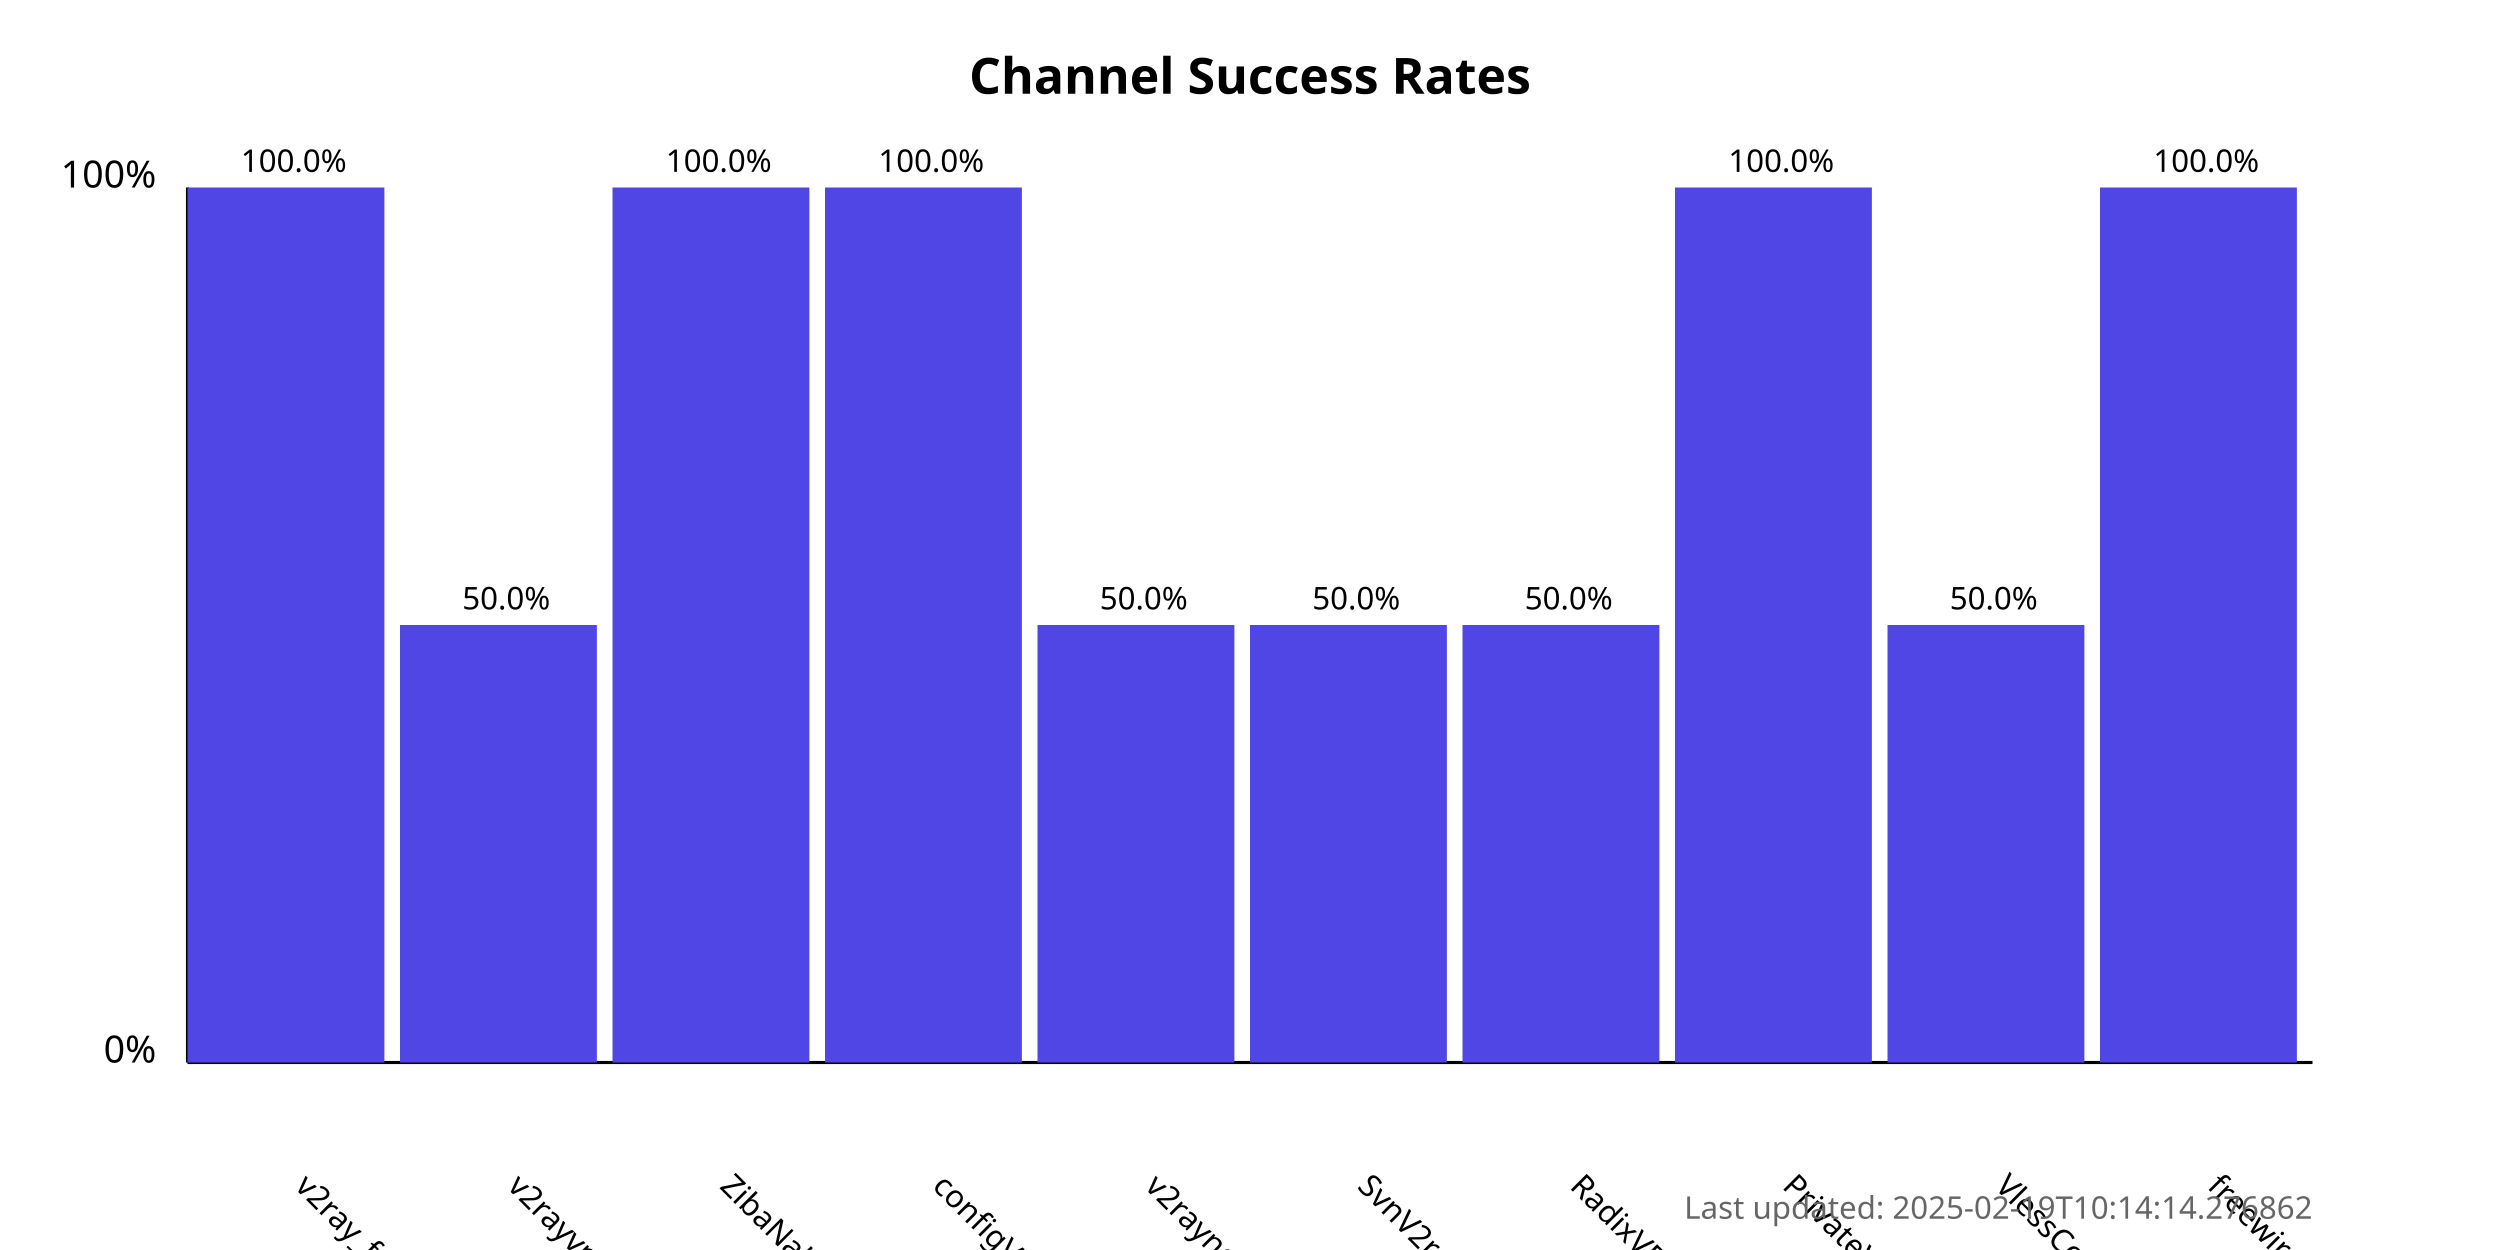
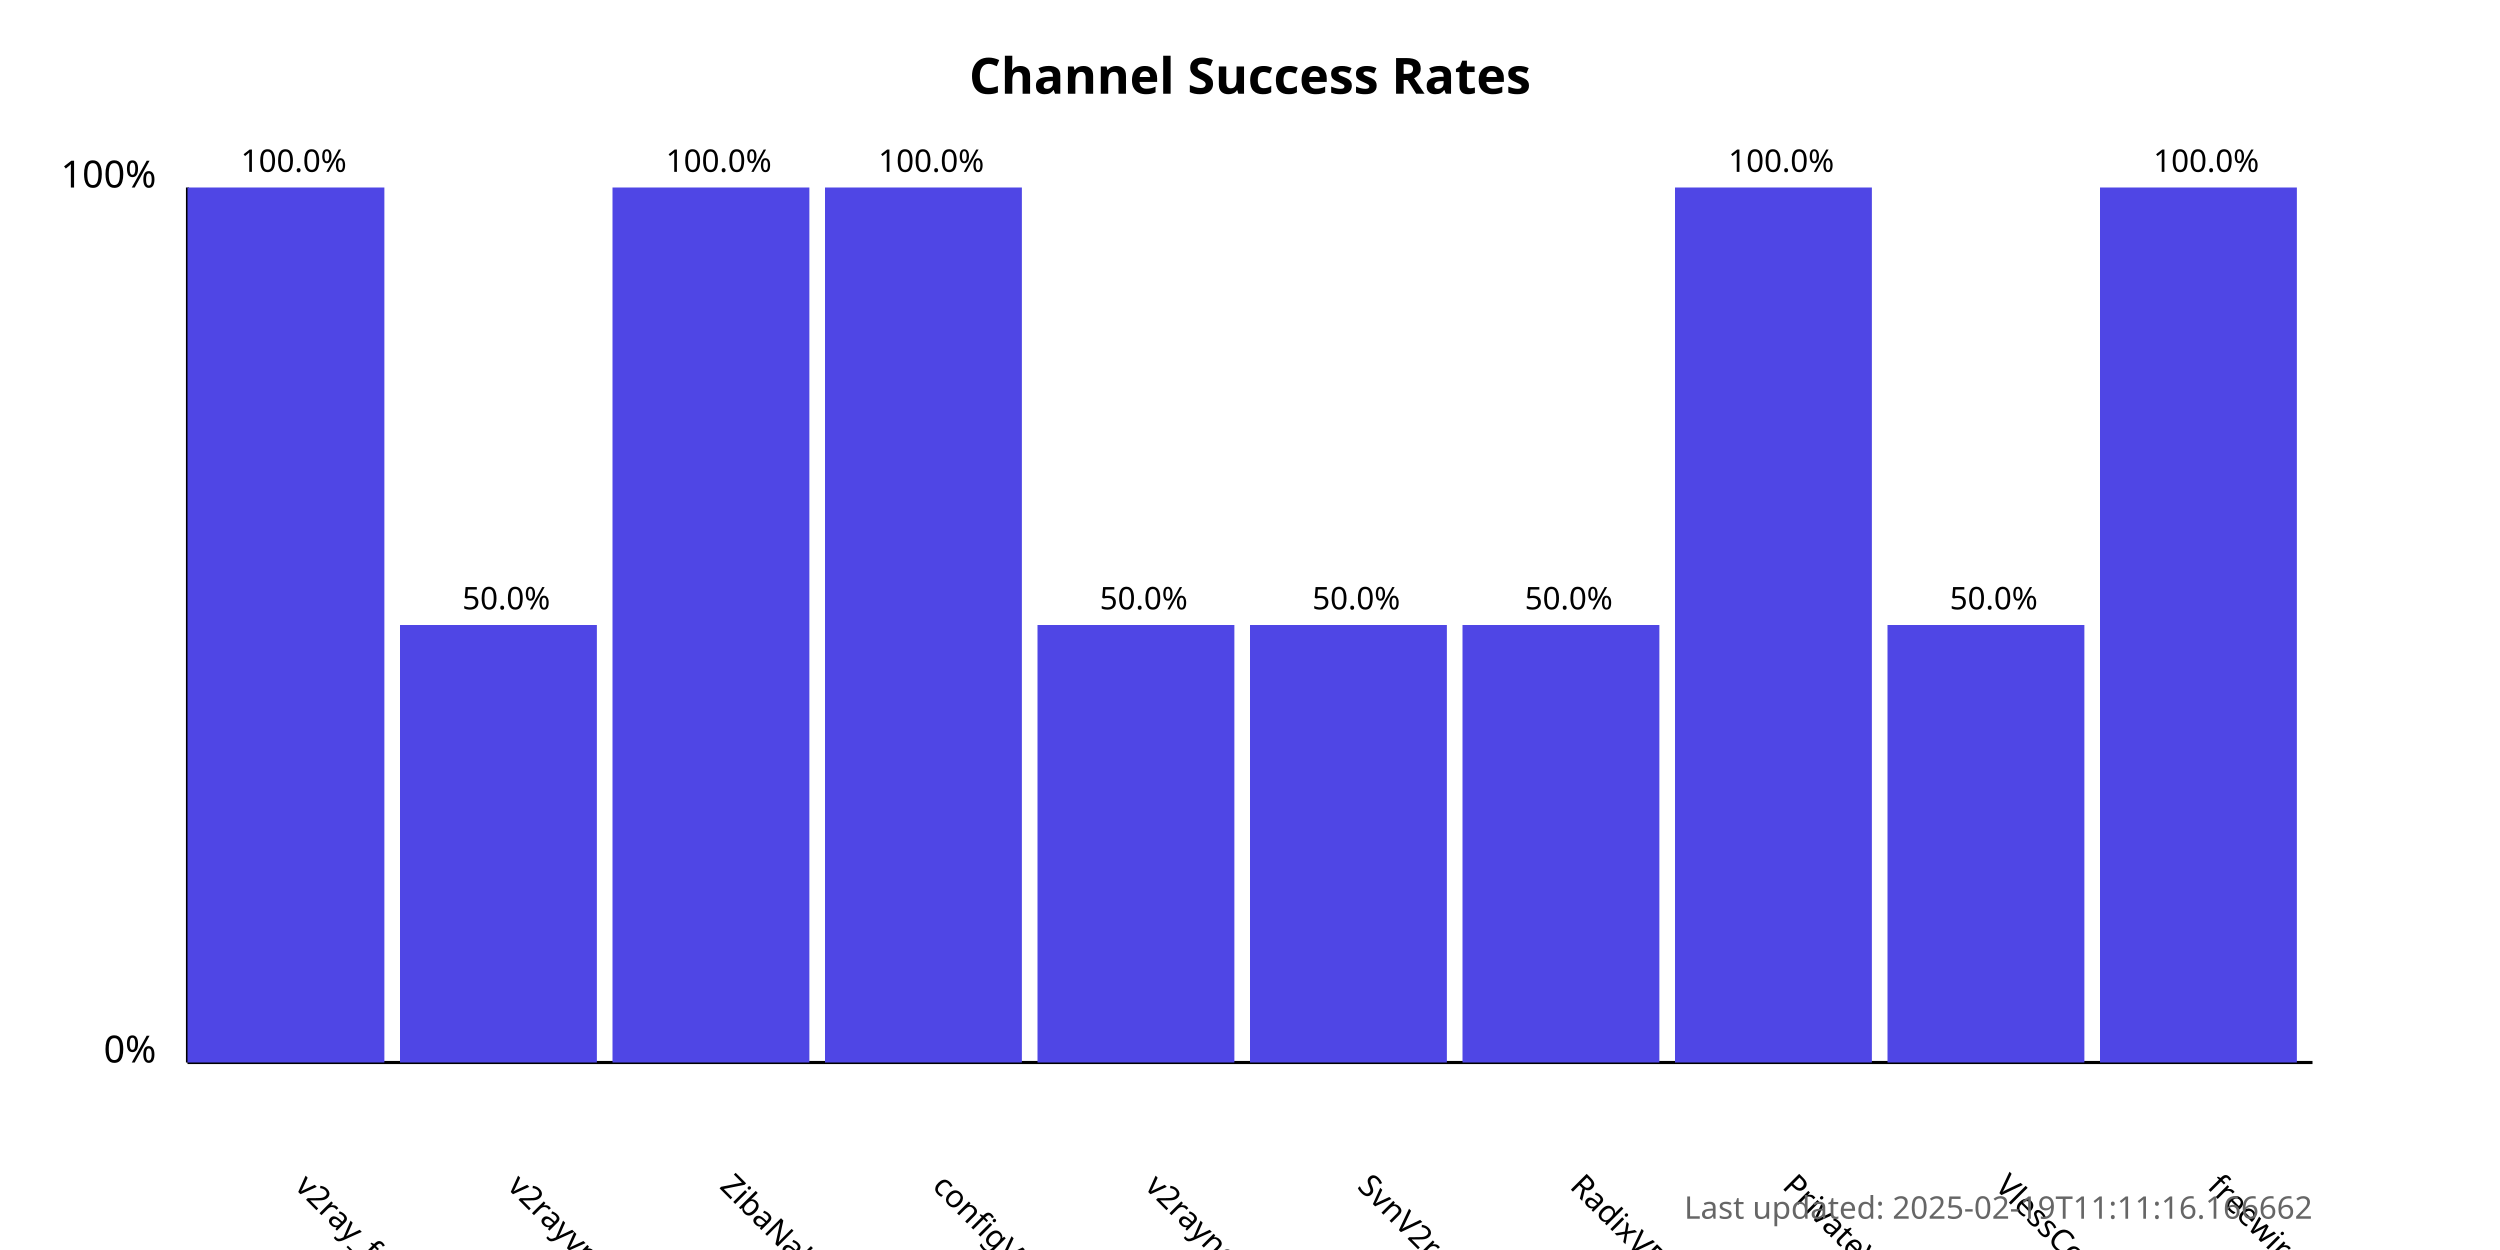
<svg xmlns="http://www.w3.org/2000/svg" width="800" height="400">
  <style>
            .chart-title { font: bold 16px sans-serif; }
            .axis-label { font: 12px sans-serif; }
            .tick-label { font: 10px sans-serif; }
            .bar { fill: #4f46e5; }
            .bar:hover { fill: #6366f1; }
            .timestamp { font: 10px sans-serif; fill: #666; }
        </style>
  <text x="400.0" y="30" text-anchor="middle" class="chart-title">
            Channel Success Rates
        </text>
  <line x1="60" y1="340" x2="60" y2="60" stroke="black" stroke-width="1" />
  <line x1="60" y1="340" x2="740" y2="340" stroke="black" stroke-width="1" />
  <text x="50" y="340" text-anchor="end" class="axis-label">0%</text>
  <text x="50" y="60" text-anchor="end" class="axis-label">100%</text>
  <g>
    <rect x="60" y="60.0" width="63.0" height="280.0" class="bar" />
    <text x="94.0" y="380" transform="rotate(45, 94.0, 380)" text-anchor="start" class="tick-label">
                v2ray_free_conf
            </text>
    <text x="94.0" y="55.0" text-anchor="middle" class="tick-label">
                100.0%
            </text>
  </g>
  <g>
    <rect x="128.0" y="200.0" width="63.0" height="140.0" class="bar" />
    <text x="162.0" y="380" transform="rotate(45, 162.0, 380)" text-anchor="start" class="tick-label">
                v2rayvpno
            </text>
    <text x="162.0" y="195.0" text-anchor="middle" class="tick-label">
                50.0%
            </text>
  </g>
  <g>
    <rect x="196.0" y="60.0" width="63.0" height="280.0" class="bar" />
    <text x="230.0" y="380" transform="rotate(45, 230.0, 380)" text-anchor="start" class="tick-label">
                ZibaNabz
            </text>
    <text x="230.0" y="55.0" text-anchor="middle" class="tick-label">
                100.0%
            </text>
  </g>
  <g>
    <rect x="264.0" y="60.0" width="63.0" height="280.0" class="bar" />
    <text x="298.0" y="380" transform="rotate(45, 298.0, 380)" text-anchor="start" class="tick-label">
                configV2rayForFree
            </text>
    <text x="298.0" y="55.0" text-anchor="middle" class="tick-label">
                100.0%
            </text>
  </g>
  <g>
    <rect x="332.0" y="200.0" width="63.0" height="140.0" class="bar" />
    <text x="366.0" y="380" transform="rotate(45, 366.0, 380)" text-anchor="start" class="tick-label">
                v2rayngvpn
            </text>
    <text x="366.0" y="195.0" text-anchor="middle" class="tick-label">
                50.0%
            </text>
  </g>
  <g>
    <rect x="400.0" y="200.0" width="63.0" height="140.0" class="bar" />
    <text x="434.0" y="380" transform="rotate(45, 434.0, 380)" text-anchor="start" class="tick-label">
                SvnV2ray
            </text>
    <text x="434.0" y="195.0" text-anchor="middle" class="tick-label">
                50.0%
            </text>
  </g>
  <g>
    <rect x="468.0" y="200.0" width="63.0" height="140.0" class="bar" />
    <text x="502.0" y="380" transform="rotate(45, 502.0, 380)" text-anchor="start" class="tick-label">
                RadixVPN
            </text>
    <text x="502.0" y="195.0" text-anchor="middle" class="tick-label">
                50.0%
            </text>
  </g>
  <g>
    <rect x="536.0" y="60.0" width="63.0" height="280.0" class="bar" />
    <text x="570.0" y="380" transform="rotate(45, 570.0, 380)" text-anchor="start" class="tick-label">
                PrivateVPNs
            </text>
    <text x="570.0" y="55.0" text-anchor="middle" class="tick-label">
                100.0%
            </text>
  </g>
  <g>
    <rect x="604.0" y="200.0" width="63.0" height="140.0" class="bar" />
    <text x="638.0" y="380" transform="rotate(45, 638.0, 380)" text-anchor="start" class="tick-label">
                VlessConfig
            </text>
    <text x="638.0" y="195.0" text-anchor="middle" class="tick-label">
                50.0%
            </text>
  </g>
  <g>
    <rect x="672.0" y="60.0" width="63.0" height="280.0" class="bar" />
    <text x="706.0" y="380" transform="rotate(45, 706.0, 380)" text-anchor="start" class="tick-label">
                freewireguard
            </text>
    <text x="706.0" y="55.0" text-anchor="middle" class="tick-label">
                100.0%
            </text>
  </g>
  <text x="740" y="390" text-anchor="end" class="timestamp">
-             Last updated: 2025-02-19T10:14:14.276862
+             Last updated: 2025-02-19T11:11:16.166662
        </text>
</svg>
